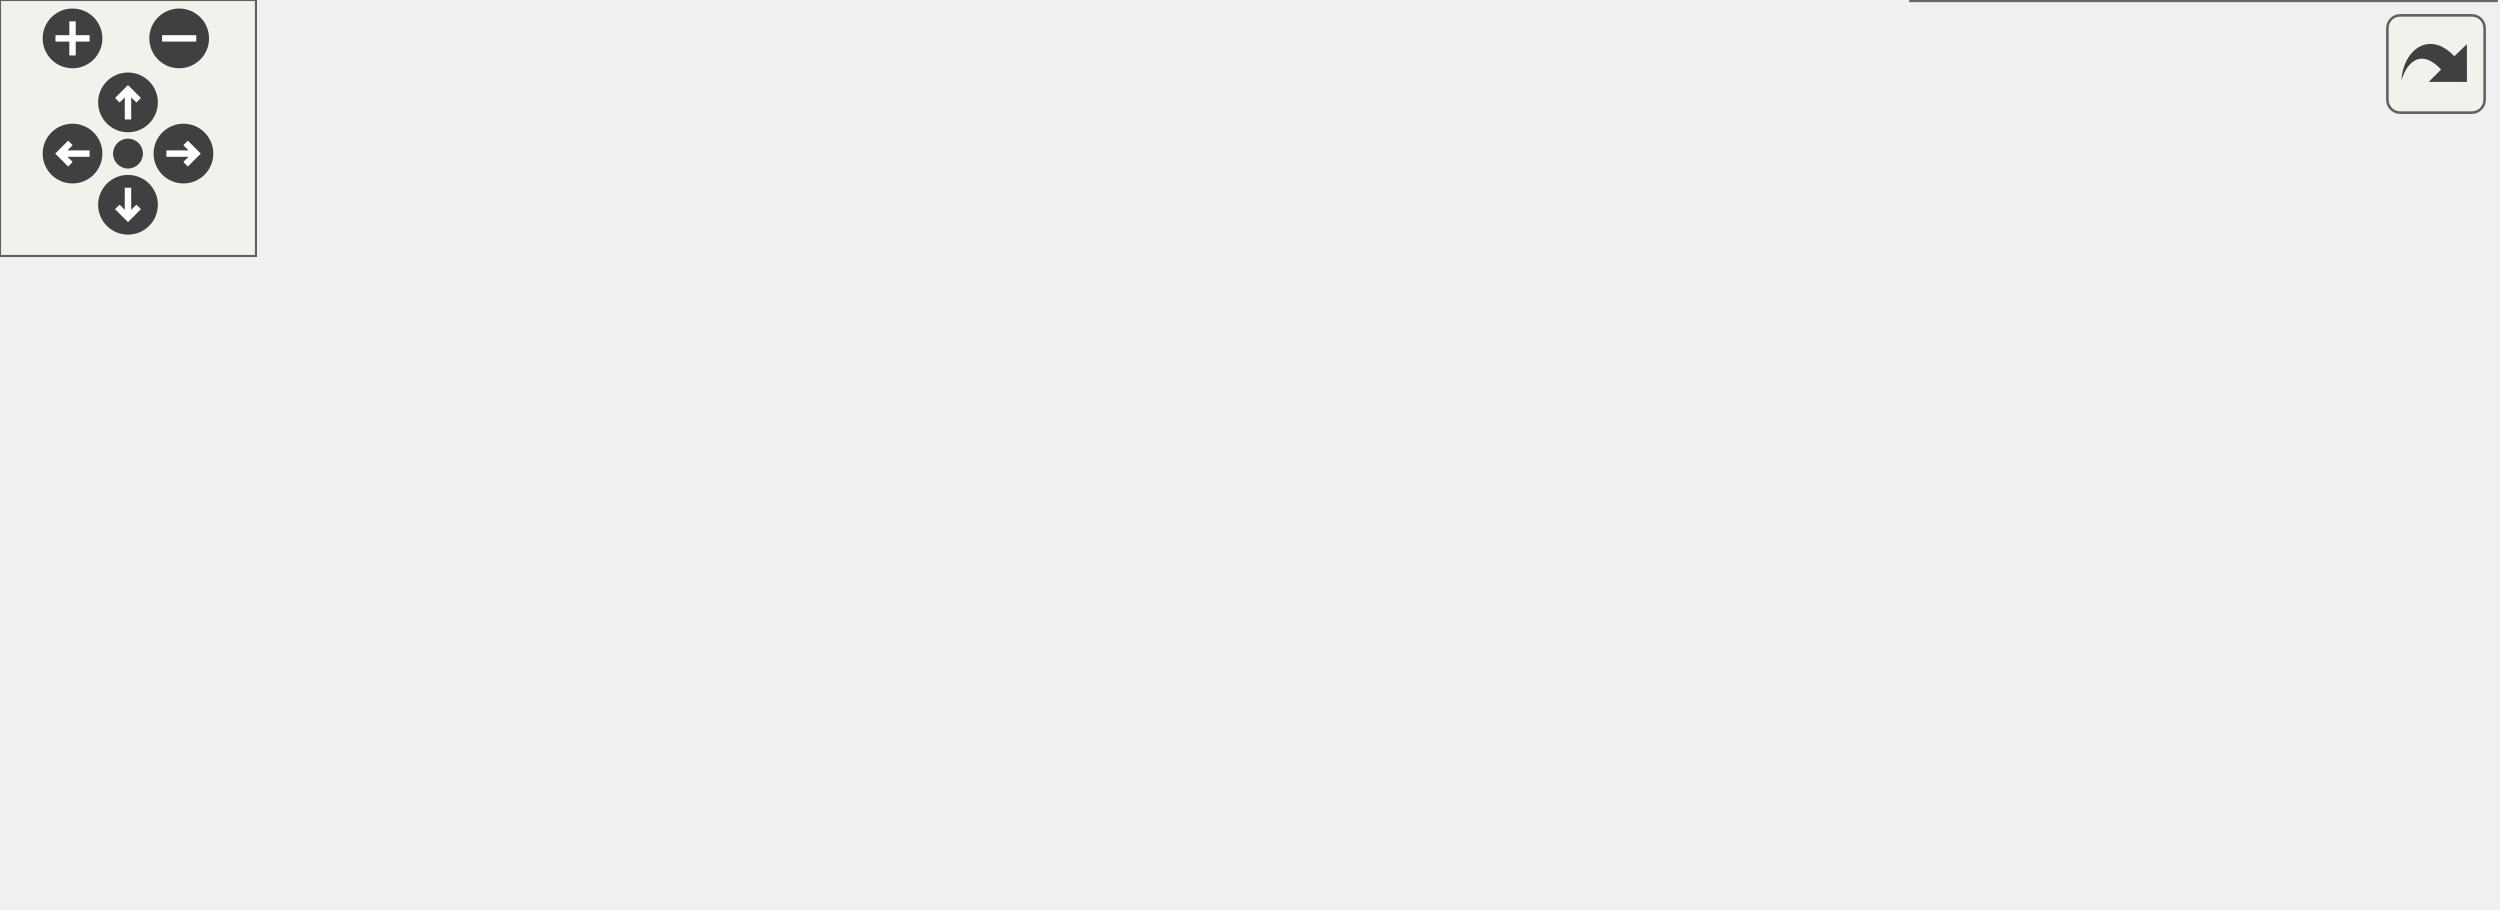
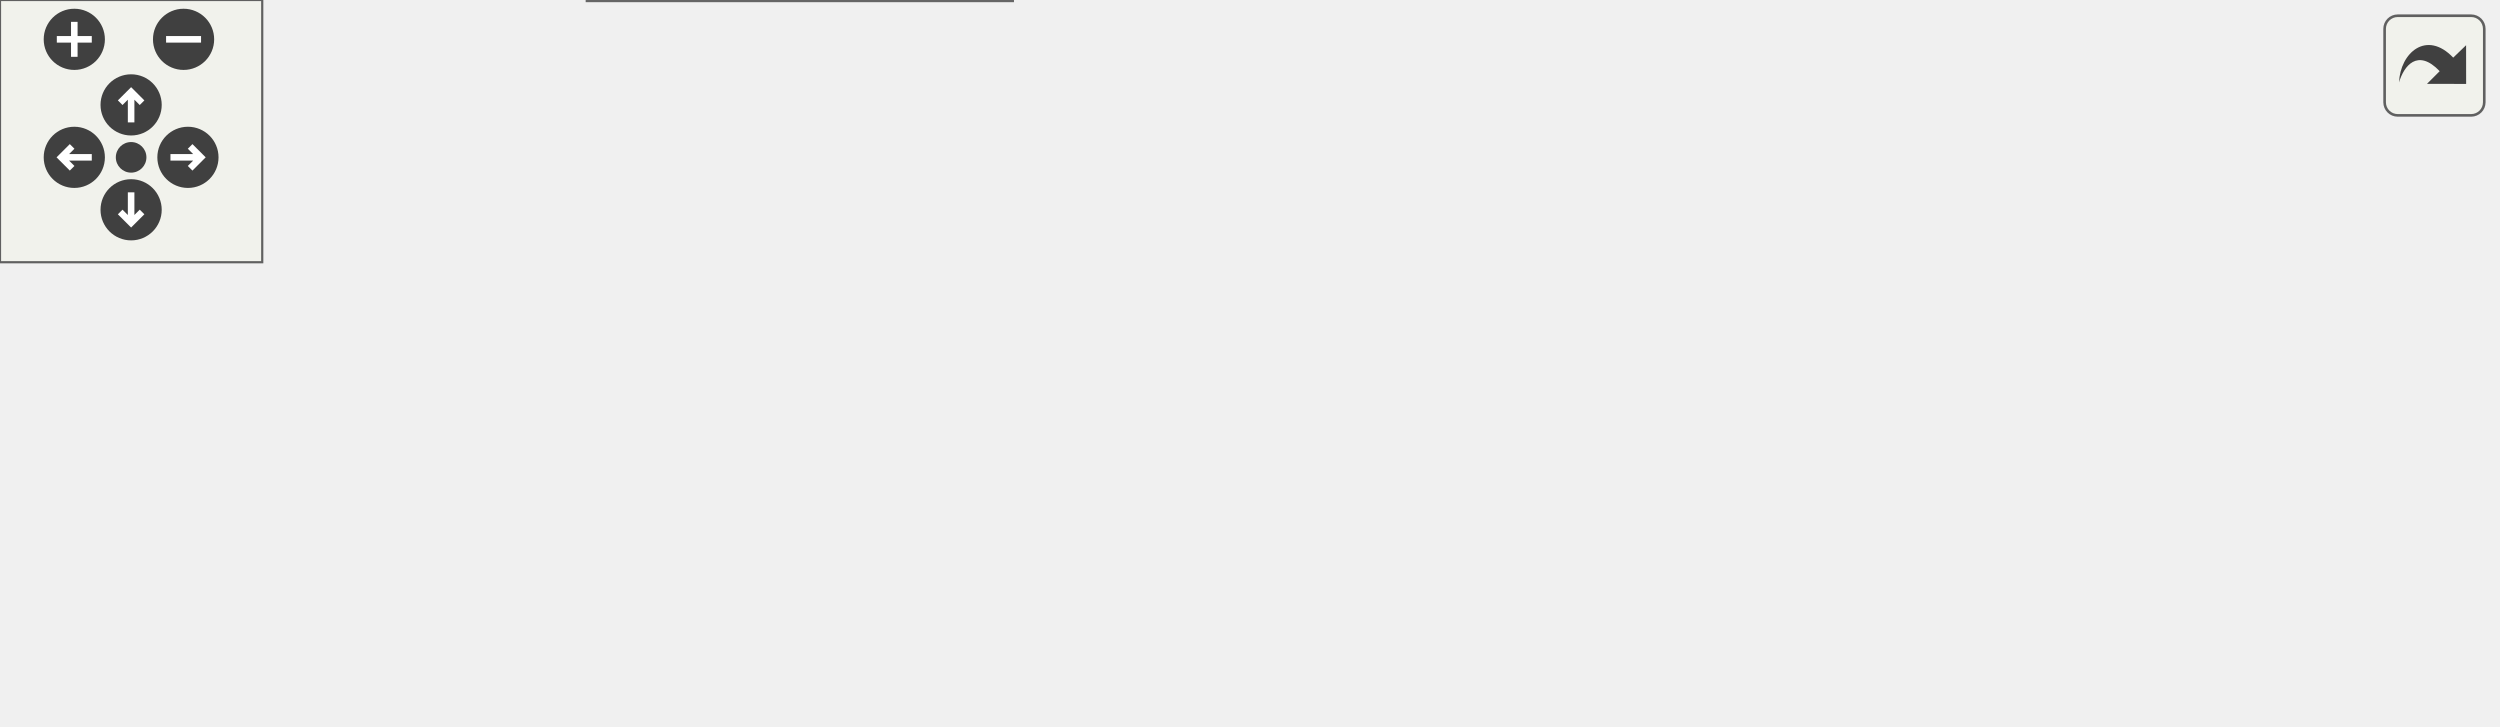
<svg xmlns="http://www.w3.org/2000/svg" xmlns:xlink="http://www.w3.org/1999/xlink" id="main" version="1.1" xml:space="preserve">
  <style type="text/css">
.edge:hover path { stroke: red; }
.edge:hover polygon { stroke: red; fill: red; }
</style>
  <defs>
    <circle id="rim" cx="0" cy="0" r="7" />
    <circle id="rim2" cx="0" cy="0" r="3.5" />
    <g id="zoomPlus">
      <use xlink:href="#rim" fill="#404040">
        <set attributeName="fill" to="#808080" begin="zoomplus.mouseover" end="zoomplus.mouseout" />
      </use>
      <path d="M-4,0h8M0,-4v8" fill="none" stroke="white" stroke-width="1.5" pointer-events="none" />
    </g>
    <g id="zoomMin">
      <use xlink:href="#rim" fill="#404040">
        <set attributeName="fill" to="#808080" begin="zoomminus.mouseover" end="zoomminus.mouseout" />
      </use>
      <path d="M-4,0h8" fill="none" stroke="white" stroke-width="1.5" pointer-events="none" />
    </g>
    <g id="dirArrow">
      <path fill="none" stroke="white" stroke-width="1.5" d="M0,-3.0v7 M-2.5,-0.5L0,-3.0L2.5,-0.5" />
    </g>
    <g id="resetDef">
      <use xlink:href="#rim2" fill="#404040">
        <set attributeName="fill" to="#808080" begin="reset.mouseover" end="reset.mouseout" />
      </use>
    </g>
  </defs>
  <svg id="graph" class="graph">
    <g id="viewport">
      <g id="node1" class="node">
        <g id="a_node1">
          <a xlink:title="Updates pedal sensor readings, applies filtering, and checks for faults.">
-             <polygon fill="#999999" stroke="#666666" points="83,-61 0,-61 0,-42 83,-42 83,-61" />
-             <text text-anchor="middle" x="41.5" y="-49" font-family="Helvetica,sans-Serif" font-size="10.00">Pedal::update</text>
+             <polygon fill="#999999" stroke="#666666" points="83,-57 0,-57 0,-38 83,-38 83,-57" />
+             <text text-anchor="middle" x="41.5" y="-45" font-family="Helvetica,sans-Serif" font-size="10.00">Pedal::update</text>
          </a>
        </g>
      </g>
      <g id="node2" class="node">
        <g id="a_node2">
          <a xlink:href="classPedal.html#a4025bb96ea422dbba6d3b604a1066bc7" target="_top" xlink:title="Checks for a fault between two pedal sensor readings.">
-             <polygon fill="white" stroke="#666666" points="247,-61 119,-61 119,-42 247,-42 247,-61" />
-             <text text-anchor="middle" x="183" y="-49" font-family="Helvetica,sans-Serif" font-size="10.00">Pedal::checkPedalFault</text>
+             <polygon fill="white" stroke="#666666" points="247,-95 119,-95 119,-76 247,-76 247,-95" />
+             <text text-anchor="middle" x="183" y="-83" font-family="Helvetica,sans-Serif" font-size="10.00">Pedal::checkPedalFault</text>
          </a>
        </g>
      </g>
      <g id="edge1" class="edge">
-         <path fill="none" stroke="#63b8ff" d="M83.22,-51.5C91.26,-51.5 99.92,-51.5 108.65,-51.5" />
-         <polygon fill="#63b8ff" stroke="#63b8ff" points="108.91,-55 118.91,-51.5 108.91,-48 108.91,-55" />
+         <path fill="none" stroke="#63b8ff" d="M77.7,-57.09C95.71,-61.99 117.83,-68.02 137.06,-73.26" />
+         <polygon fill="#63b8ff" stroke="#63b8ff" points="136.24,-76.66 146.81,-75.91 138.08,-69.91 136.24,-76.66" />
      </g>
      <g id="node3" class="node">
        <g id="a_node3">
          <a xlink:href="Debug_8hpp.html#a27a4d84e5afbe5f46066606c2cfcd97d" target="_top" xlink:title="Sends throttle fault debug info via CAN or serial (if enabled). Overloads for fault status with or wi...">
-             <polygon fill="white" stroke="#666666" points="412,-99 283,-99 283,-80 412,-80 412,-99" />
-             <text text-anchor="middle" x="347.5" y="-87" font-family="Helvetica,sans-Serif" font-size="10.00">DBG_THROTTLE_FAULT</text>
-           </a>
-         </g>
-       </g>
-       <g id="edge8" class="edge">
-         <path fill="none" stroke="#63b8ff" d="M76.15,-61.09C89.41,-64.55 104.82,-68.16 119,-70.5 169.97,-78.9 228.02,-83.67 272.72,-86.33" />
-         <polygon fill="#63b8ff" stroke="#63b8ff" points="272.73,-89.84 282.91,-86.92 273.13,-82.85 272.73,-89.84" />
-       </g>
-       <g id="node9" class="node">
-         <g id="a_node9">
-           <a xlink:href="classRingBuffer.html#ad30671837bc9ec407735ecedaeabf36c" target="_top" xlink:title="Pushes a new value into the ring buffer. This will overwrite the oldest value if the buffer is full.">
-             <polygon fill="white" stroke="#666666" points="231.5,-24 134.5,-24 134.5,-5 231.5,-5 231.5,-24" />
-             <text text-anchor="middle" x="183" y="-12" font-family="Helvetica,sans-Serif" font-size="10.00">RingBuffer::push</text>
-           </a>
-         </g>
-       </g>
-       <g id="edge9" class="edge">
-         <path fill="none" stroke="#63b8ff" d="M78.42,-41.97C95.94,-37.33 117.22,-31.68 135.92,-26.72" />
-         <polygon fill="#63b8ff" stroke="#63b8ff" points="136.94,-30.07 145.71,-24.12 135.15,-23.31 136.94,-30.07" />
-       </g>
-       <g id="edge2" class="edge">
-         <path fill="none" stroke="#63b8ff" d="M225.01,-61.09C246.55,-66.13 273.13,-72.34 295.94,-77.68" />
-         <polygon fill="#63b8ff" stroke="#63b8ff" points="295.25,-81.11 305.79,-79.98 296.85,-74.29 295.25,-81.11" />
-       </g>
-       <g id="node6" class="node">
-         <g id="a_node6">
-           <a xlink:href="Debug_8hpp.html#afa1e089b7149386f290d4ebb4d373bf6" target="_top" xlink:title="Sends throttle pedal input debug info via CAN or serial (if enabled).">
-             <polygon fill="white" stroke="#666666" points="402.5,-56 292.5,-56 292.5,-37 402.5,-37 402.5,-56" />
-             <text text-anchor="middle" x="347.5" y="-44" font-family="Helvetica,sans-Serif" font-size="10.00">DBG_THROTTLE_IN</text>
+             <polygon fill="white" stroke="#666666" points="412,-76 283,-76 283,-57 412,-57 412,-76" />
+             <text text-anchor="middle" x="347.5" y="-64" font-family="Helvetica,sans-Serif" font-size="10.00">DBG_THROTTLE_FAULT</text>
          </a>
        </g>
      </g>
      <g id="edge5" class="edge">
-         <path fill="none" stroke="#63b8ff" d="M247.29,-49.55C258.69,-49.2 270.58,-48.84 282,-48.48" />
-         <polygon fill="#63b8ff" stroke="#63b8ff" points="282.45,-51.97 292.34,-48.17 282.24,-44.98 282.45,-51.97" />
+         <path fill="none" stroke="#63b8ff" d="M83.18,-50.04C131.51,-53.06 213.08,-58.16 272.65,-61.88" />
+         <polygon fill="#63b8ff" stroke="#63b8ff" points="272.56,-65.39 282.76,-62.52 272.99,-58.4 272.56,-65.39" />
+       </g>
+       <g id="node6" class="node">
+         <g id="a_node6">
+           <a xlink:href="classRingBuffer.html#ad30671837bc9ec407735ecedaeabf36c" target="_top" xlink:title="Pushes a new value into the ring buffer. This will overwrite the oldest value if the buffer is full.">
+             <polygon fill="white" stroke="#666666" points="231.5,-19 134.5,-19 134.5,0 231.5,0 231.5,-19" />
+             <text text-anchor="middle" x="183" y="-7" font-family="Helvetica,sans-Serif" font-size="10.00">RingBuffer::push</text>
+           </a>
+         </g>
+       </g>
+       <g id="edge6" class="edge">
+         <path fill="none" stroke="#63b8ff" d="M77.7,-37.91C95.71,-33.01 117.83,-26.98 137.06,-21.74" />
+         <polygon fill="#63b8ff" stroke="#63b8ff" points="138.08,-25.09 146.81,-19.09 136.24,-18.34 138.08,-25.09" />
+       </g>
+       <g id="edge2" class="edge">
+         <path fill="none" stroke="#63b8ff" d="M247.29,-78.1C255.68,-77.12 264.34,-76.11 272.89,-75.11" />
+         <polygon fill="#63b8ff" stroke="#63b8ff" points="273.32,-78.58 282.85,-73.94 272.51,-71.63 273.32,-78.58" />
      </g>
      <g id="node4" class="node">
        <g id="a_node4">
          <a xlink:href="namespaceDebug__CAN.html#a8e6443068f8aa21ba673ad7bc132e739" target="_top" xlink:title="Sends a debug throttle fault message over CAN with a float value.">
-             <polygon fill="white" stroke="#666666" points="574.5,-152.5 458.5,-152.5 458.5,-122.5 574.5,-122.5 574.5,-152.5" />
-             <text text-anchor="start" x="466.5" y="-140.5" font-family="Helvetica,sans-Serif" font-size="10.00">Debug_CAN::throttle</text>
-             <text text-anchor="middle" x="516.5" y="-129.5" font-family="Helvetica,sans-Serif" font-size="10.00">_fault</text>
+             <polygon fill="white" stroke="#666666" points="567.5,-105.5 451.5,-105.5 451.5,-75.5 567.5,-75.5 567.5,-105.5" />
+             <text text-anchor="start" x="459.5" y="-93.5" font-family="Helvetica,sans-Serif" font-size="10.00">Debug_CAN::throttle</text>
+             <text text-anchor="middle" x="509.5" y="-82.5" font-family="Helvetica,sans-Serif" font-size="10.00">_fault</text>
          </a>
        </g>
      </g>
      <g id="edge3" class="edge">
-         <path fill="none" stroke="#63b8ff" d="M381.89,-99.1C402.31,-104.97 429.06,-112.65 453.26,-119.61" />
-         <polygon fill="#63b8ff" stroke="#63b8ff" points="452.52,-123.04 463.09,-122.44 454.45,-116.31 452.52,-123.04" />
+         <path fill="none" stroke="#63b8ff" d="M412.2,-76.05C421.83,-77.5 431.8,-78.99 441.5,-80.45" />
+         <polygon fill="#63b8ff" stroke="#63b8ff" points="441.09,-83.93 451.5,-81.95 442.13,-77 441.09,-83.93" />
      </g>
      <g id="node5" class="node">
        <g id="a_node5">
          <a xlink:href="namespaceDebug__Serial.html#aa73ff8f930647f4c70741b4e50ef6a5d" target="_top" xlink:title="Prints a throttle fault message to the serial console. This function formats and sends the throttle f...">
-             <polygon fill="white" stroke="#666666" points="578,-104.5 455,-104.5 455,-74.5 578,-74.5 578,-104.5" />
-             <text text-anchor="start" x="463" y="-92.5" font-family="Helvetica,sans-Serif" font-size="10.00">Debug_Serial::throttle</text>
-             <text text-anchor="middle" x="516.5" y="-81.5" font-family="Helvetica,sans-Serif" font-size="10.00">_fault</text>
+             <polygon fill="white" stroke="#666666" points="571,-57.5 448,-57.5 448,-27.5 571,-27.5 571,-57.5" />
+             <text text-anchor="start" x="456" y="-45.5" font-family="Helvetica,sans-Serif" font-size="10.00">Debug_Serial::throttle</text>
+             <text text-anchor="middle" x="509.5" y="-34.5" font-family="Helvetica,sans-Serif" font-size="10.00">_fault</text>
          </a>
        </g>
      </g>
      <g id="edge4" class="edge">
-         <path fill="none" stroke="#63b8ff" d="M412.11,-89.5C422.73,-89.5 433.8,-89.5 444.59,-89.5" />
-         <polygon fill="#63b8ff" stroke="#63b8ff" points="444.82,-93 454.82,-89.5 444.82,-86 444.82,-93" />
-       </g>
-       <g id="node7" class="node">
-         <g id="a_node7">
-           <a xlink:href="namespaceDebug__CAN.html#a5c26a2303b6fa92439c0a693728d760e" target="_top" xlink:title="Sends a debug throttle input message over CAN.">
-             <polygon fill="white" stroke="#666666" points="582,-56 451,-56 451,-37 582,-37 582,-56" />
-             <text text-anchor="middle" x="516.5" y="-44" font-family="Helvetica,sans-Serif" font-size="10.00">Debug_CAN::throttle_in</text>
-           </a>
-         </g>
-       </g>
-       <g id="edge6" class="edge">
-         <path fill="none" stroke="#63b8ff" d="M402.72,-46.5C414.82,-46.5 427.86,-46.5 440.62,-46.5" />
-         <polygon fill="#63b8ff" stroke="#63b8ff" points="440.78,-50 450.78,-46.5 440.78,-43 440.78,-50" />
-       </g>
-       <g id="node8" class="node">
-         <g id="a_node8">
-           <a xlink:href="namespaceDebug__Serial.html#a9e68fe4f00e7b1bf1a9c2addc2222a9b" target="_top" xlink:title="Prints a throttle input message to the serial console. This function formats and sends the throttle i...">
-             <polygon fill="white" stroke="#666666" points="585,-19 448,-19 448,0 585,0 585,-19" />
-             <text text-anchor="middle" x="516.5" y="-7" font-family="Helvetica,sans-Serif" font-size="10.00">Debug_Serial::throttle_in</text>
-           </a>
-         </g>
-       </g>
-       <g id="edge7" class="edge">
-         <path fill="none" stroke="#63b8ff" d="M391.51,-36.97C413.14,-32.18 439.56,-26.32 462.45,-21.25" />
-         <polygon fill="#63b8ff" stroke="#63b8ff" points="463.34,-24.64 472.35,-19.06 461.83,-17.81 463.34,-24.64" />
+         <path fill="none" stroke="#63b8ff" d="M412.2,-56.95C420.65,-55.68 429.36,-54.37 437.93,-53.09" />
+         <polygon fill="#63b8ff" stroke="#63b8ff" points="438.52,-56.54 447.89,-51.59 437.48,-49.61 438.52,-56.54" />
      </g>
    </g>
  </svg>
  <g id="navigator" transform="translate(0 0)" fill="#404254">
    <rect fill="#f2f5e9" fill-opacity="0.5" stroke="#606060" stroke-width=".5" x="0" y="0" width="60" height="60" />
    <use id="zoomplus" xlink:href="#zoomPlus" x="17" y="9" />
    <use id="zoomminus" xlink:href="#zoomMin" x="42" y="9" />
    <use id="reset" xlink:href="#resetDef" x="30" y="36" />
    <g id="arrowUp" xlink:href="#dirArrow" transform="translate(30 24)">
      <use xlink:href="#rim" fill="#404040">
        <set attributeName="fill" to="#808080" begin="arrowUp.mouseover" end="arrowUp.mouseout" />
      </use>
      <path fill="none" stroke="white" stroke-width="1.5" d="M0,-3.0v7 M-2.5,-0.5L0,-3.0L2.5,-0.5" />
    </g>
    <g id="arrowRight" xlink:href="#dirArrow" transform="rotate(90) translate(36 -43)">
      <use xlink:href="#rim" fill="#404040">
        <set attributeName="fill" to="#808080" begin="arrowRight.mouseover" end="arrowRight.mouseout" />
      </use>
      <path fill="none" stroke="white" stroke-width="1.5" d="M0,-3.0v7 M-2.5,-0.5L0,-3.0L2.5,-0.5" />
    </g>
    <g id="arrowDown" xlink:href="#dirArrow" transform="rotate(180) translate(-30 -48)">
      <use xlink:href="#rim" fill="#404040">
        <set attributeName="fill" to="#808080" begin="arrowDown.mouseover" end="arrowDown.mouseout" />
      </use>
      <path fill="none" stroke="white" stroke-width="1.5" d="M0,-3.0v7 M-2.5,-0.5L0,-3.0L2.5,-0.5" />
    </g>
    <g id="arrowLeft" xlink:href="#dirArrow" transform="rotate(270) translate(-36 17)">
      <use xlink:href="#rim" fill="#404040">
        <set attributeName="fill" to="#808080" begin="arrowLeft.mouseover" end="arrowLeft.mouseout" />
      </use>
      <path fill="none" stroke="white" stroke-width="1.5" d="M0,-3.0v7 M-2.5,-0.5L0,-3.0L2.5,-0.5" />
    </g>
  </g>
  <svg viewBox="0 0 15 15" width="100%" height="30px" preserveAspectRatio="xMaxYMin meet">
    <g id="arrow_out" transform="scale(0.3 0.3)">
      <a xlink:href="classPedal_a0ec014fb5ce414deded33ae3db05e231_cgraph_org.svg" target="_base">
        <rect id="button" ry="5" rx="5" y="6" x="6" height="38" width="38" fill="#f2f5e9" fill-opacity="0.5" stroke="#606060" stroke-width="1.0" />
        <path id="arrow" d="M 11.5,31.437 C 11.94,20.098 22.043,11.323 32.159,21.979 L 37.069,17.246 C 37.069,17.246 37.088,32 37.088,32 L 22.16,31.978 C 22.16,31.978 26.998,27.14 26.998,27.14 C 18.529,18.264 13.292,25.23 11.5,31.437 z" style="fill:#404040;" />
      </a>
    </g>
  </svg>
</svg>
